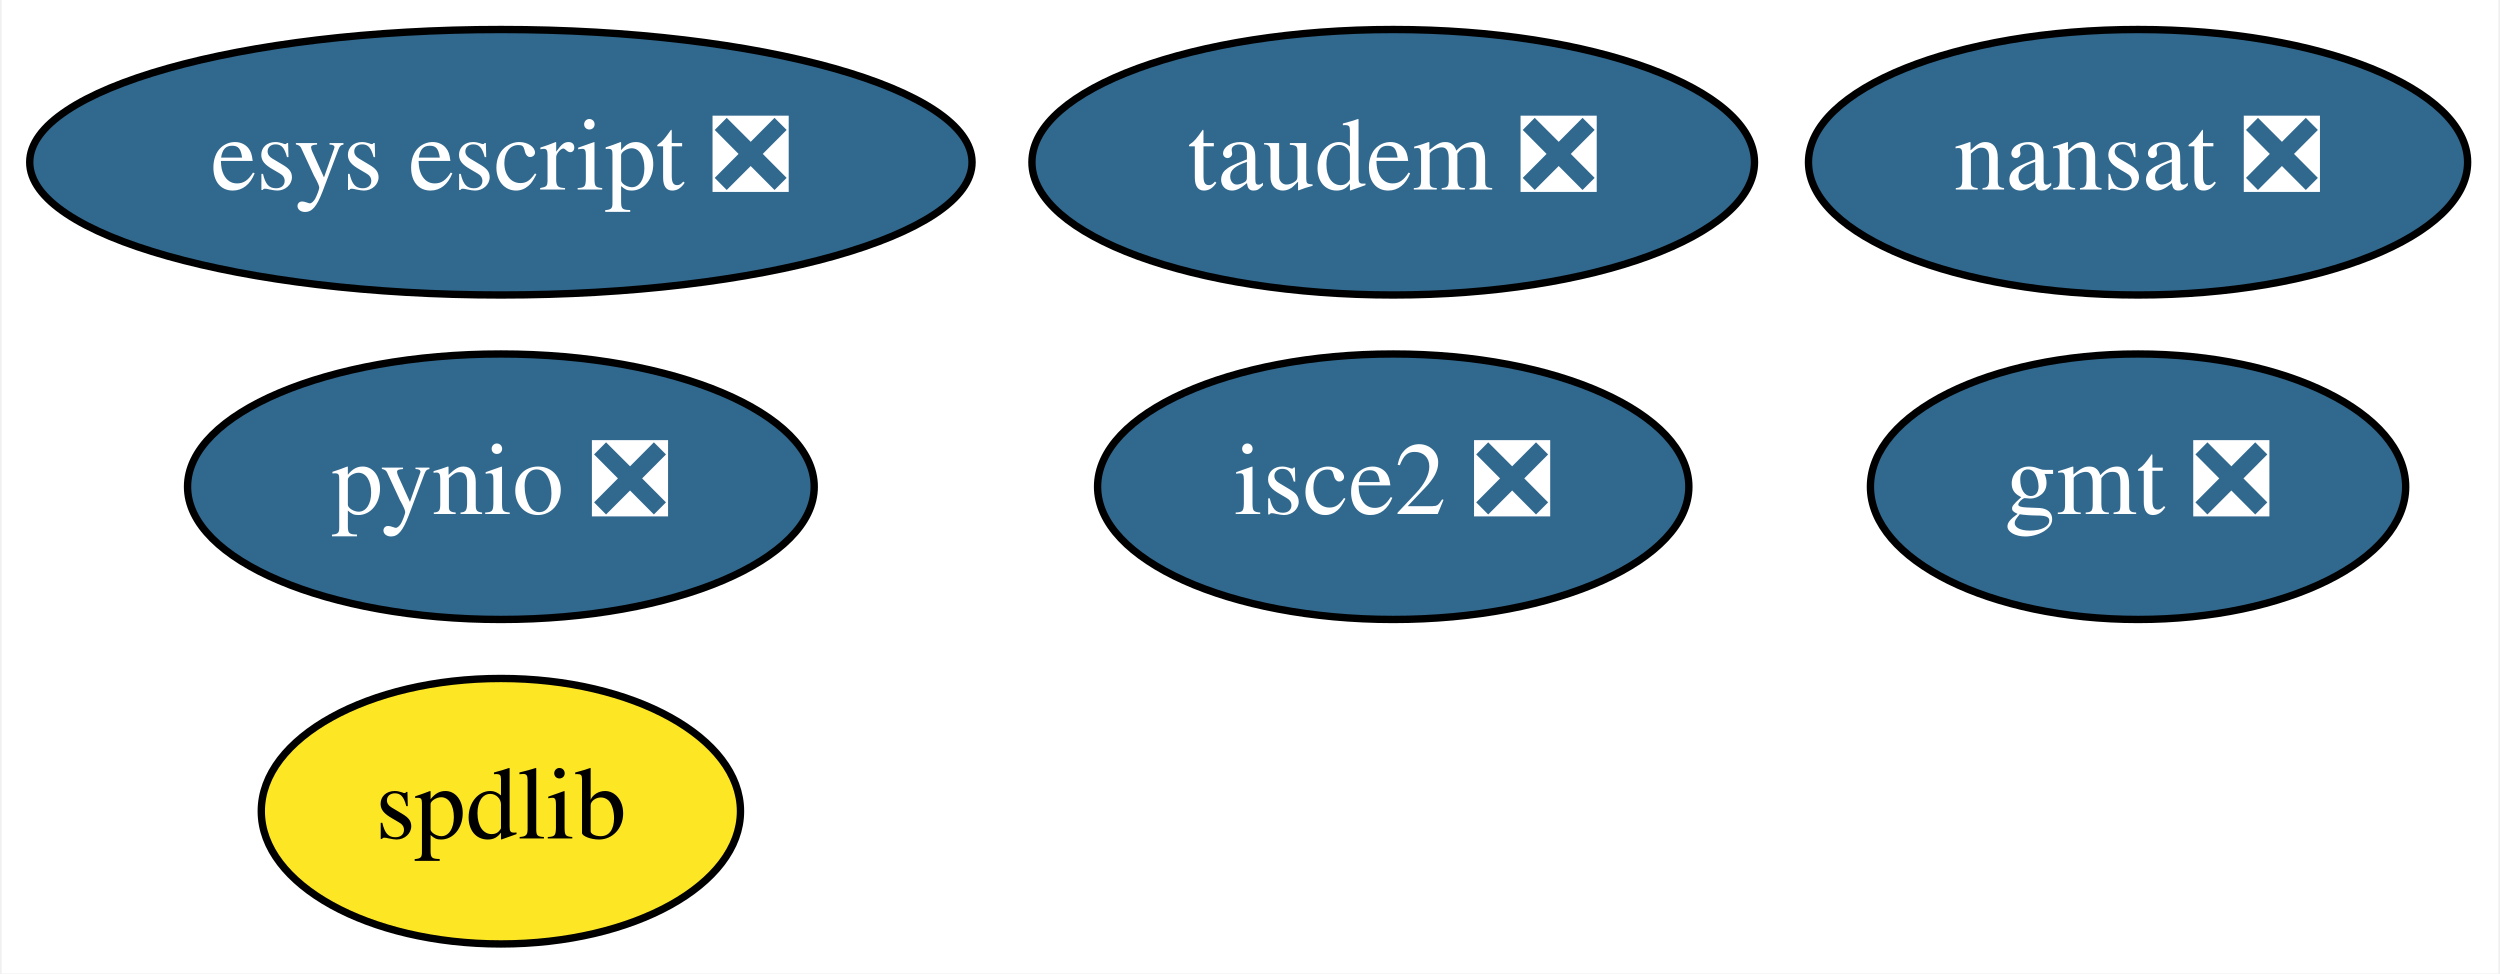
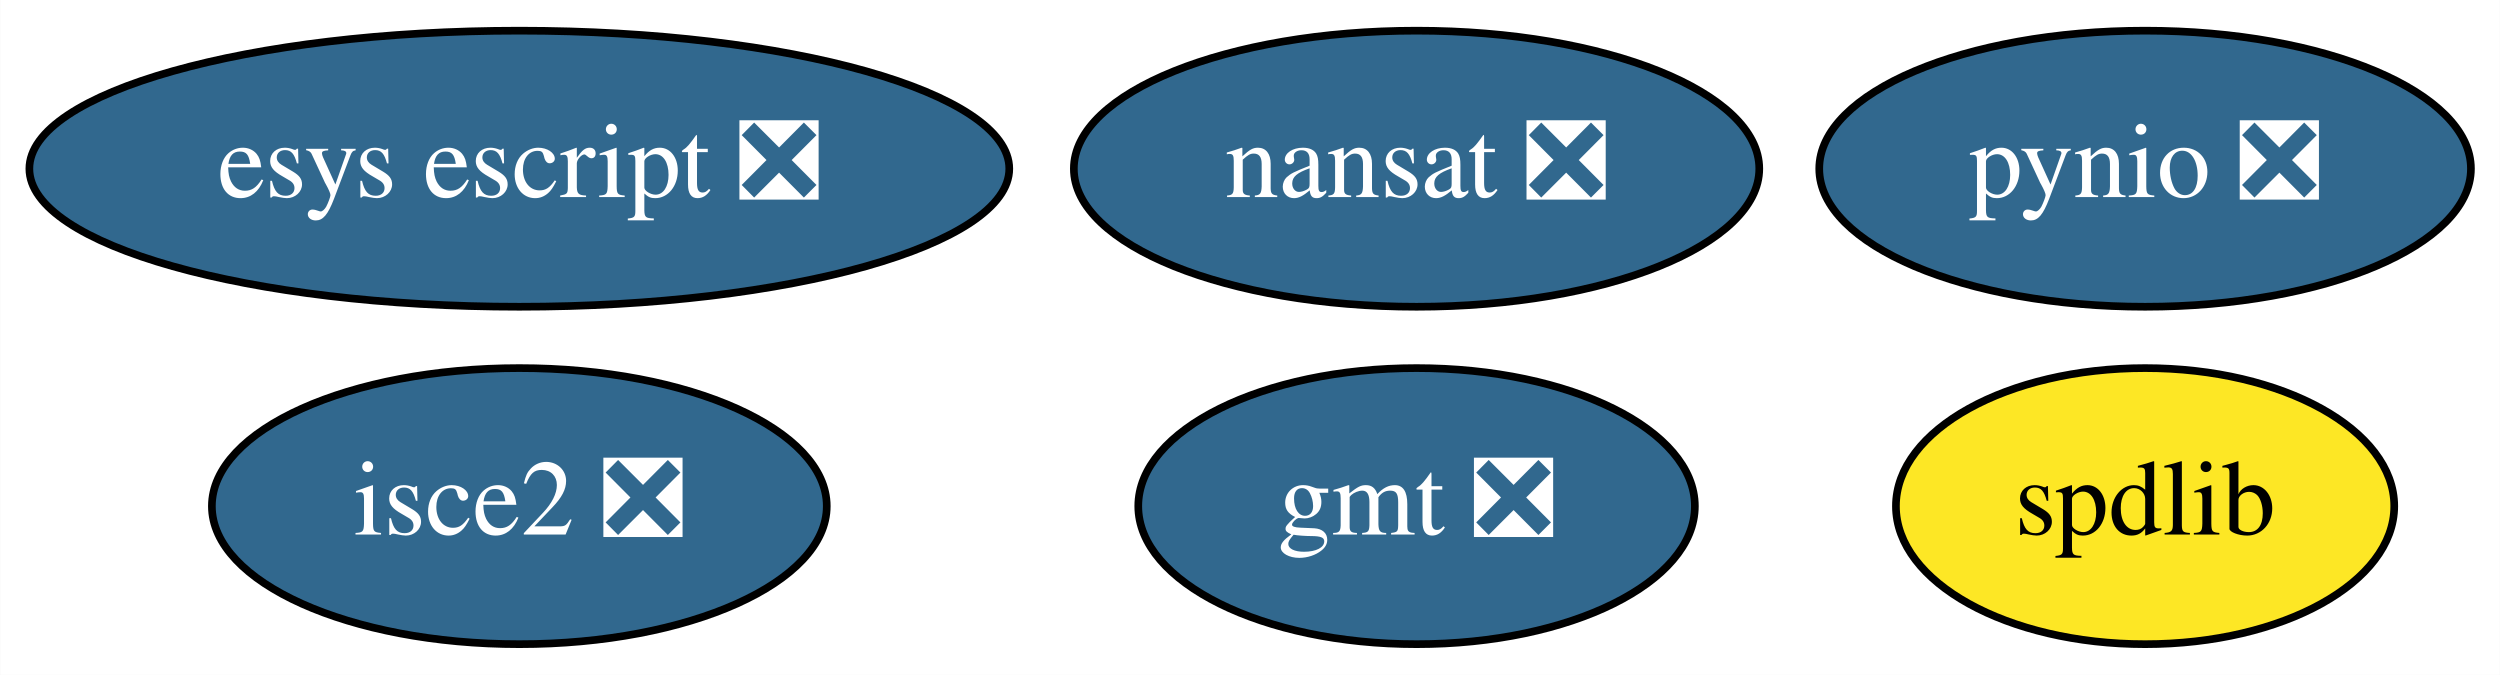
- <svg xmlns="http://www.w3.org/2000/svg" xmlns:xlink="http://www.w3.org/1999/xlink" width="339pt" height="132pt" viewBox="0.00 0.00 338.54 132.00">
-   <g id="graph0" class="graph" transform="scale(1 1) rotate(0) translate(4 128)">
-     <polygon fill="white" stroke="transparent" points="-4,4 -4,-128 334.54,-128 334.54,4 -4,4" />
+ <svg xmlns="http://www.w3.org/2000/svg" xmlns:xlink="http://www.w3.org/1999/xlink" width="326pt" height="88pt" viewBox="0.00 0.00 325.94 88.00">
+   <g id="graph0" class="graph" transform="scale(1 1) rotate(0) translate(4 84)">
+     <polygon fill="white" stroke="transparent" points="-4,4 -4,-84 321.94,-84 321.94,4 -4,4" />
    <g id="node1" class="node">
      <g id="a_node1">
        <a xlink:href="https://github.com/conda-forge/gmt-feedstock/pull/106" xlink:title="gmt ❎">
-           <ellipse fill="#31688e" stroke="black" cx="285.69" cy="-62" rx="36.29" ry="18" />
-           <text text-anchor="middle" x="285.69" y="-58.3" font-family="Times,serif" font-size="14.00" fill="white">gmt ❎</text>
+           <ellipse fill="#31688e" stroke="black" cx="180.69" cy="-18" rx="36.29" ry="18" />
+           <text text-anchor="middle" x="180.69" y="-14.3" font-family="Times,serif" font-size="14.00" fill="white">gmt ❎</text>
        </a>
      </g>
    </g>
    <g id="node2" class="node">
      <g id="a_node2">
        <a xlink:href="https://github.com/conda-forge/nansat-feedstock/pull/31" xlink:title="nansat ❎">
-           <ellipse fill="#31688e" stroke="black" cx="285.69" cy="-106" rx="44.69" ry="18" />
-           <text text-anchor="middle" x="285.69" y="-102.3" font-family="Times,serif" font-size="14.00" fill="white">nansat ❎</text>
+           <ellipse fill="#31688e" stroke="black" cx="180.69" cy="-62" rx="44.69" ry="18" />
+           <text text-anchor="middle" x="180.69" y="-58.3" font-family="Times,serif" font-size="14.00" fill="white">nansat ❎</text>
        </a>
      </g>
    </g>
    <g id="node3" class="node">
      <g id="a_node3">
        <a xlink:href="https://github.com/conda-forge/pynio-feedstock/pull/86" xlink:title="pynio ❎">
-           <ellipse fill="#31688e" stroke="black" cx="63.69" cy="-62" rx="42.49" ry="18" />
-           <text text-anchor="middle" x="63.69" y="-58.3" font-family="Times,serif" font-size="14.00" fill="white">pynio ❎</text>
+           <ellipse fill="#31688e" stroke="black" cx="275.69" cy="-62" rx="42.49" ry="18" />
+           <text text-anchor="middle" x="275.69" y="-58.3" font-family="Times,serif" font-size="14.00" fill="white">pynio ❎</text>
        </a>
      </g>
    </g>
    <g id="node4" class="node">
      <g id="a_node4">
        <a xlink:href="https://github.com/conda-forge/spdlib-feedstock" xlink:title="spdlib">
-           <ellipse fill="#fde725" stroke="black" cx="63.69" cy="-18" rx="32.49" ry="18" />
-           <text text-anchor="middle" x="63.69" y="-14.3" font-family="Times,serif" font-size="14.00">spdlib</text>
+           <ellipse fill="#fde725" stroke="black" cx="275.69" cy="-18" rx="32.49" ry="18" />
+           <text text-anchor="middle" x="275.69" y="-14.3" font-family="Times,serif" font-size="14.00">spdlib</text>
        </a>
      </g>
    </g>
    <g id="node5" class="node">
      <g id="a_node5">
        <a xlink:href="https://github.com/conda-forge/isce2-feedstock/pull/25" xlink:title="isce2 ❎">
-           <ellipse fill="#31688e" stroke="black" cx="184.69" cy="-62" rx="40.09" ry="18" />
-           <text text-anchor="middle" x="184.69" y="-58.3" font-family="Times,serif" font-size="14.00" fill="white">isce2 ❎</text>
+           <ellipse fill="#31688e" stroke="black" cx="63.69" cy="-18" rx="40.09" ry="18" />
+           <text text-anchor="middle" x="63.69" y="-14.3" font-family="Times,serif" font-size="14.00" fill="white">isce2 ❎</text>
        </a>
      </g>
    </g>
    <g id="node6" class="node">
      <g id="a_node6">
        <a xlink:href="https://github.com/conda-forge/esys-escript-feedstock/pull/25" xlink:title="esys escript ❎">
-           <ellipse fill="#31688e" stroke="black" cx="63.69" cy="-106" rx="63.89" ry="18" />
-           <text text-anchor="middle" x="63.69" y="-102.3" font-family="Times,serif" font-size="14.00" fill="white">esys escript ❎</text>
-         </a>
-       </g>
-     </g>
-     <g id="node7" class="node">
-       <g id="a_node7">
-         <a xlink:href="https://github.com/conda-forge/taudem-feedstock/pull/1" xlink:title="taudem ❎">
-           <ellipse fill="#31688e" stroke="black" cx="184.69" cy="-106" rx="48.99" ry="18" />
-           <text text-anchor="middle" x="184.69" y="-102.3" font-family="Times,serif" font-size="14.00" fill="white">taudem ❎</text>
+           <ellipse fill="#31688e" stroke="black" cx="63.69" cy="-62" rx="63.89" ry="18" />
+           <text text-anchor="middle" x="63.69" y="-58.3" font-family="Times,serif" font-size="14.00" fill="white">esys escript ❎</text>
        </a>
      </g>
    </g>
  </g>
</svg>
